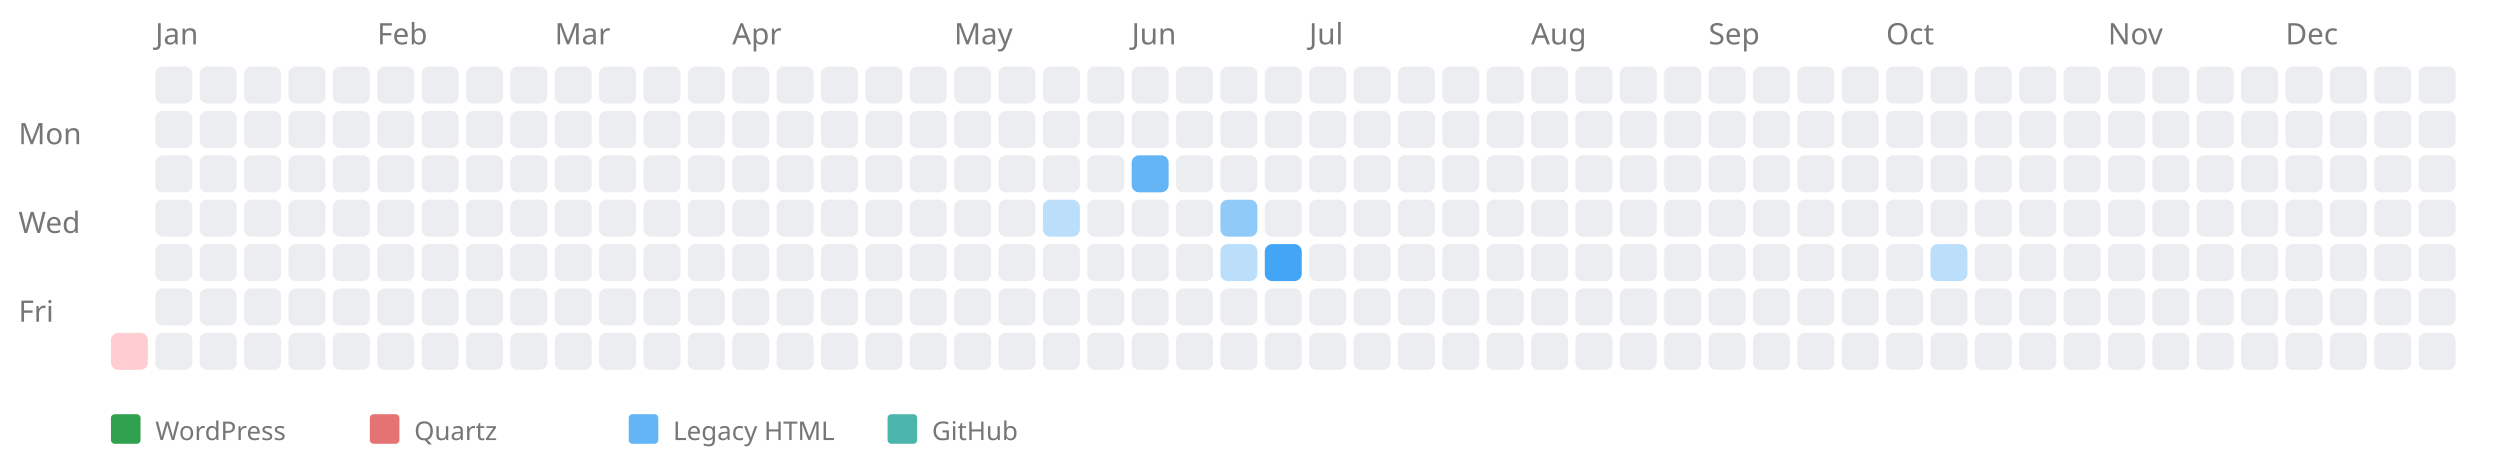
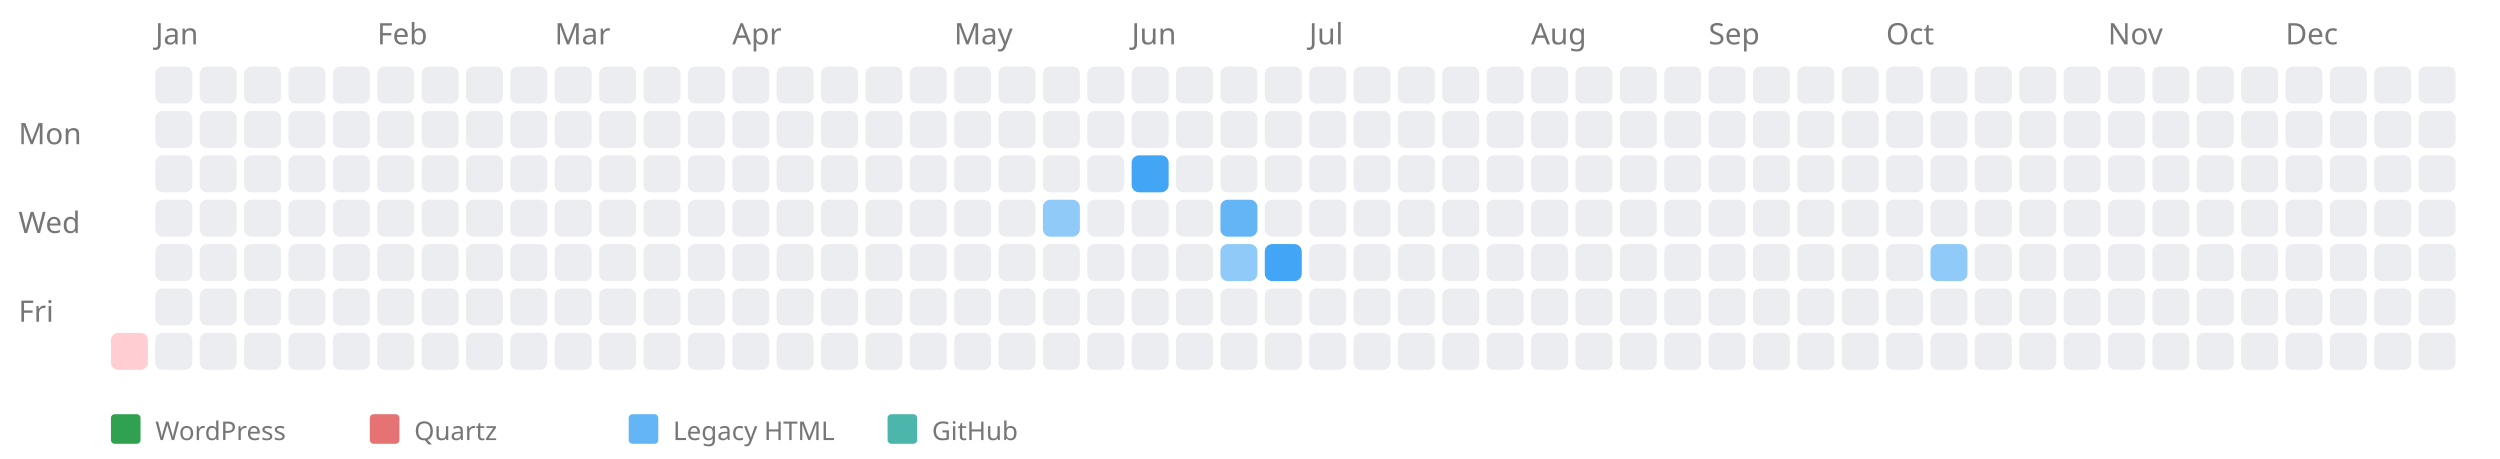
<svg xmlns="http://www.w3.org/2000/svg" width="676" height="124" style="background-color: white;">
  <text x="5" y="39" font-family="sans-serif" font-size="8" fill="#767676">Mon</text>
  <text x="5" y="63" font-family="sans-serif" font-size="8" fill="#767676">Wed</text>
  <text x="5" y="87" font-family="sans-serif" font-size="8" fill="#767676">Fri</text>
  <a href="https://kreier.github.io/quartz/Diary/2000">
    <rect x="30" y="90" width="10" height="10" fill="#ffcdd2" rx="2" ry="2" />
  </a>
  <text x="42" y="12" font-family="sans-serif" font-size="8" fill="#767676">Jan</text>
  <rect x="42" y="18" width="10" height="10" fill="#ebedf0" rx="2" ry="2" />
  <rect x="42" y="30" width="10" height="10" fill="#ebedf0" rx="2" ry="2" />
  <rect x="42" y="42" width="10" height="10" fill="#ebedf0" rx="2" ry="2" />
  <rect x="42" y="54" width="10" height="10" fill="#ebedf0" rx="2" ry="2" />
  <rect x="42" y="66" width="10" height="10" fill="#ebedf0" rx="2" ry="2" />
  <rect x="42" y="78" width="10" height="10" fill="#ebedf0" rx="2" ry="2" />
  <rect x="42" y="90" width="10" height="10" fill="#ebedf0" rx="2" ry="2" />
  <rect x="54" y="18" width="10" height="10" fill="#ebedf0" rx="2" ry="2" />
  <rect x="54" y="30" width="10" height="10" fill="#ebedf0" rx="2" ry="2" />
  <rect x="54" y="42" width="10" height="10" fill="#ebedf0" rx="2" ry="2" />
  <rect x="54" y="54" width="10" height="10" fill="#ebedf0" rx="2" ry="2" />
  <rect x="54" y="66" width="10" height="10" fill="#ebedf0" rx="2" ry="2" />
  <rect x="54" y="78" width="10" height="10" fill="#ebedf0" rx="2" ry="2" />
  <rect x="54" y="90" width="10" height="10" fill="#ebedf0" rx="2" ry="2" />
  <rect x="66" y="18" width="10" height="10" fill="#ebedf0" rx="2" ry="2" />
  <rect x="66" y="30" width="10" height="10" fill="#ebedf0" rx="2" ry="2" />
  <rect x="66" y="42" width="10" height="10" fill="#ebedf0" rx="2" ry="2" />
  <rect x="66" y="54" width="10" height="10" fill="#ebedf0" rx="2" ry="2" />
  <rect x="66" y="66" width="10" height="10" fill="#ebedf0" rx="2" ry="2" />
  <rect x="66" y="78" width="10" height="10" fill="#ebedf0" rx="2" ry="2" />
  <rect x="66" y="90" width="10" height="10" fill="#ebedf0" rx="2" ry="2" />
  <rect x="78" y="18" width="10" height="10" fill="#ebedf0" rx="2" ry="2" />
  <rect x="78" y="30" width="10" height="10" fill="#ebedf0" rx="2" ry="2" />
  <rect x="78" y="42" width="10" height="10" fill="#ebedf0" rx="2" ry="2" />
  <rect x="78" y="54" width="10" height="10" fill="#ebedf0" rx="2" ry="2" />
  <rect x="78" y="66" width="10" height="10" fill="#ebedf0" rx="2" ry="2" />
  <rect x="78" y="78" width="10" height="10" fill="#ebedf0" rx="2" ry="2" />
  <rect x="78" y="90" width="10" height="10" fill="#ebedf0" rx="2" ry="2" />
  <rect x="90" y="18" width="10" height="10" fill="#ebedf0" rx="2" ry="2" />
  <rect x="90" y="30" width="10" height="10" fill="#ebedf0" rx="2" ry="2" />
  <rect x="90" y="42" width="10" height="10" fill="#ebedf0" rx="2" ry="2" />
  <rect x="90" y="54" width="10" height="10" fill="#ebedf0" rx="2" ry="2" />
  <rect x="90" y="66" width="10" height="10" fill="#ebedf0" rx="2" ry="2" />
  <rect x="90" y="78" width="10" height="10" fill="#ebedf0" rx="2" ry="2" />
  <rect x="90" y="90" width="10" height="10" fill="#ebedf0" rx="2" ry="2" />
  <text x="102" y="12" font-family="sans-serif" font-size="8" fill="#767676">Feb</text>
  <rect x="102" y="18" width="10" height="10" fill="#ebedf0" rx="2" ry="2" />
  <rect x="102" y="30" width="10" height="10" fill="#ebedf0" rx="2" ry="2" />
  <rect x="102" y="42" width="10" height="10" fill="#ebedf0" rx="2" ry="2" />
  <rect x="102" y="54" width="10" height="10" fill="#ebedf0" rx="2" ry="2" />
  <rect x="102" y="66" width="10" height="10" fill="#ebedf0" rx="2" ry="2" />
  <rect x="102" y="78" width="10" height="10" fill="#ebedf0" rx="2" ry="2" />
  <rect x="102" y="90" width="10" height="10" fill="#ebedf0" rx="2" ry="2" />
  <rect x="114" y="18" width="10" height="10" fill="#ebedf0" rx="2" ry="2" />
  <rect x="114" y="30" width="10" height="10" fill="#ebedf0" rx="2" ry="2" />
  <rect x="114" y="42" width="10" height="10" fill="#ebedf0" rx="2" ry="2" />
  <rect x="114" y="54" width="10" height="10" fill="#ebedf0" rx="2" ry="2" />
  <rect x="114" y="66" width="10" height="10" fill="#ebedf0" rx="2" ry="2" />
  <rect x="114" y="78" width="10" height="10" fill="#ebedf0" rx="2" ry="2" />
  <rect x="114" y="90" width="10" height="10" fill="#ebedf0" rx="2" ry="2" />
  <rect x="126" y="18" width="10" height="10" fill="#ebedf0" rx="2" ry="2" />
  <rect x="126" y="30" width="10" height="10" fill="#ebedf0" rx="2" ry="2" />
  <rect x="126" y="42" width="10" height="10" fill="#ebedf0" rx="2" ry="2" />
  <rect x="126" y="54" width="10" height="10" fill="#ebedf0" rx="2" ry="2" />
  <rect x="126" y="66" width="10" height="10" fill="#ebedf0" rx="2" ry="2" />
  <rect x="126" y="78" width="10" height="10" fill="#ebedf0" rx="2" ry="2" />
  <rect x="126" y="90" width="10" height="10" fill="#ebedf0" rx="2" ry="2" />
  <rect x="138" y="18" width="10" height="10" fill="#ebedf0" rx="2" ry="2" />
  <rect x="138" y="30" width="10" height="10" fill="#ebedf0" rx="2" ry="2" />
  <rect x="138" y="42" width="10" height="10" fill="#ebedf0" rx="2" ry="2" />
  <rect x="138" y="54" width="10" height="10" fill="#ebedf0" rx="2" ry="2" />
  <rect x="138" y="66" width="10" height="10" fill="#ebedf0" rx="2" ry="2" />
  <rect x="138" y="78" width="10" height="10" fill="#ebedf0" rx="2" ry="2" />
  <rect x="138" y="90" width="10" height="10" fill="#ebedf0" rx="2" ry="2" />
  <text x="150" y="12" font-family="sans-serif" font-size="8" fill="#767676">Mar</text>
  <rect x="150" y="18" width="10" height="10" fill="#ebedf0" rx="2" ry="2" />
  <rect x="150" y="30" width="10" height="10" fill="#ebedf0" rx="2" ry="2" />
  <rect x="150" y="42" width="10" height="10" fill="#ebedf0" rx="2" ry="2" />
  <rect x="150" y="54" width="10" height="10" fill="#ebedf0" rx="2" ry="2" />
  <rect x="150" y="66" width="10" height="10" fill="#ebedf0" rx="2" ry="2" />
  <rect x="150" y="78" width="10" height="10" fill="#ebedf0" rx="2" ry="2" />
  <rect x="150" y="90" width="10" height="10" fill="#ebedf0" rx="2" ry="2" />
  <rect x="162" y="18" width="10" height="10" fill="#ebedf0" rx="2" ry="2" />
  <rect x="162" y="30" width="10" height="10" fill="#ebedf0" rx="2" ry="2" />
  <rect x="162" y="42" width="10" height="10" fill="#ebedf0" rx="2" ry="2" />
  <rect x="162" y="54" width="10" height="10" fill="#ebedf0" rx="2" ry="2" />
  <rect x="162" y="66" width="10" height="10" fill="#ebedf0" rx="2" ry="2" />
  <rect x="162" y="78" width="10" height="10" fill="#ebedf0" rx="2" ry="2" />
  <rect x="162" y="90" width="10" height="10" fill="#ebedf0" rx="2" ry="2" />
  <rect x="174" y="18" width="10" height="10" fill="#ebedf0" rx="2" ry="2" />
  <rect x="174" y="30" width="10" height="10" fill="#ebedf0" rx="2" ry="2" />
  <rect x="174" y="42" width="10" height="10" fill="#ebedf0" rx="2" ry="2" />
  <rect x="174" y="54" width="10" height="10" fill="#ebedf0" rx="2" ry="2" />
  <rect x="174" y="66" width="10" height="10" fill="#ebedf0" rx="2" ry="2" />
  <rect x="174" y="78" width="10" height="10" fill="#ebedf0" rx="2" ry="2" />
  <rect x="174" y="90" width="10" height="10" fill="#ebedf0" rx="2" ry="2" />
  <rect x="186" y="18" width="10" height="10" fill="#ebedf0" rx="2" ry="2" />
  <rect x="186" y="30" width="10" height="10" fill="#ebedf0" rx="2" ry="2" />
  <rect x="186" y="42" width="10" height="10" fill="#ebedf0" rx="2" ry="2" />
  <rect x="186" y="54" width="10" height="10" fill="#ebedf0" rx="2" ry="2" />
  <rect x="186" y="66" width="10" height="10" fill="#ebedf0" rx="2" ry="2" />
  <rect x="186" y="78" width="10" height="10" fill="#ebedf0" rx="2" ry="2" />
  <rect x="186" y="90" width="10" height="10" fill="#ebedf0" rx="2" ry="2" />
  <text x="198" y="12" font-family="sans-serif" font-size="8" fill="#767676">Apr</text>
  <rect x="198" y="18" width="10" height="10" fill="#ebedf0" rx="2" ry="2" />
  <rect x="198" y="30" width="10" height="10" fill="#ebedf0" rx="2" ry="2" />
  <rect x="198" y="42" width="10" height="10" fill="#ebedf0" rx="2" ry="2" />
  <rect x="198" y="54" width="10" height="10" fill="#ebedf0" rx="2" ry="2" />
  <rect x="198" y="66" width="10" height="10" fill="#ebedf0" rx="2" ry="2" />
  <rect x="198" y="78" width="10" height="10" fill="#ebedf0" rx="2" ry="2" />
  <rect x="198" y="90" width="10" height="10" fill="#ebedf0" rx="2" ry="2" />
  <rect x="210" y="18" width="10" height="10" fill="#ebedf0" rx="2" ry="2" />
  <rect x="210" y="30" width="10" height="10" fill="#ebedf0" rx="2" ry="2" />
  <rect x="210" y="42" width="10" height="10" fill="#ebedf0" rx="2" ry="2" />
  <rect x="210" y="54" width="10" height="10" fill="#ebedf0" rx="2" ry="2" />
  <rect x="210" y="66" width="10" height="10" fill="#ebedf0" rx="2" ry="2" />
  <rect x="210" y="78" width="10" height="10" fill="#ebedf0" rx="2" ry="2" />
  <rect x="210" y="90" width="10" height="10" fill="#ebedf0" rx="2" ry="2" />
  <rect x="222" y="18" width="10" height="10" fill="#ebedf0" rx="2" ry="2" />
  <rect x="222" y="30" width="10" height="10" fill="#ebedf0" rx="2" ry="2" />
  <rect x="222" y="42" width="10" height="10" fill="#ebedf0" rx="2" ry="2" />
  <rect x="222" y="54" width="10" height="10" fill="#ebedf0" rx="2" ry="2" />
  <rect x="222" y="66" width="10" height="10" fill="#ebedf0" rx="2" ry="2" />
  <rect x="222" y="78" width="10" height="10" fill="#ebedf0" rx="2" ry="2" />
  <rect x="222" y="90" width="10" height="10" fill="#ebedf0" rx="2" ry="2" />
  <rect x="234" y="18" width="10" height="10" fill="#ebedf0" rx="2" ry="2" />
  <rect x="234" y="30" width="10" height="10" fill="#ebedf0" rx="2" ry="2" />
  <rect x="234" y="42" width="10" height="10" fill="#ebedf0" rx="2" ry="2" />
  <rect x="234" y="54" width="10" height="10" fill="#ebedf0" rx="2" ry="2" />
  <rect x="234" y="66" width="10" height="10" fill="#ebedf0" rx="2" ry="2" />
  <rect x="234" y="78" width="10" height="10" fill="#ebedf0" rx="2" ry="2" />
  <rect x="234" y="90" width="10" height="10" fill="#ebedf0" rx="2" ry="2" />
  <rect x="246" y="18" width="10" height="10" fill="#ebedf0" rx="2" ry="2" />
  <rect x="246" y="30" width="10" height="10" fill="#ebedf0" rx="2" ry="2" />
  <rect x="246" y="42" width="10" height="10" fill="#ebedf0" rx="2" ry="2" />
  <rect x="246" y="54" width="10" height="10" fill="#ebedf0" rx="2" ry="2" />
  <rect x="246" y="66" width="10" height="10" fill="#ebedf0" rx="2" ry="2" />
  <rect x="246" y="78" width="10" height="10" fill="#ebedf0" rx="2" ry="2" />
  <rect x="246" y="90" width="10" height="10" fill="#ebedf0" rx="2" ry="2" />
  <text x="258" y="12" font-family="sans-serif" font-size="8" fill="#767676">May</text>
  <rect x="258" y="18" width="10" height="10" fill="#ebedf0" rx="2" ry="2" />
  <rect x="258" y="30" width="10" height="10" fill="#ebedf0" rx="2" ry="2" />
  <rect x="258" y="42" width="10" height="10" fill="#ebedf0" rx="2" ry="2" />
  <rect x="258" y="54" width="10" height="10" fill="#ebedf0" rx="2" ry="2" />
  <rect x="258" y="66" width="10" height="10" fill="#ebedf0" rx="2" ry="2" />
  <rect x="258" y="78" width="10" height="10" fill="#ebedf0" rx="2" ry="2" />
  <rect x="258" y="90" width="10" height="10" fill="#ebedf0" rx="2" ry="2" />
  <rect x="270" y="18" width="10" height="10" fill="#ebedf0" rx="2" ry="2" />
  <rect x="270" y="30" width="10" height="10" fill="#ebedf0" rx="2" ry="2" />
  <rect x="270" y="42" width="10" height="10" fill="#ebedf0" rx="2" ry="2" />
  <rect x="270" y="54" width="10" height="10" fill="#ebedf0" rx="2" ry="2" />
  <rect x="270" y="66" width="10" height="10" fill="#ebedf0" rx="2" ry="2" />
  <rect x="270" y="78" width="10" height="10" fill="#ebedf0" rx="2" ry="2" />
  <rect x="270" y="90" width="10" height="10" fill="#ebedf0" rx="2" ry="2" />
  <rect x="282" y="18" width="10" height="10" fill="#ebedf0" rx="2" ry="2" />
  <rect x="282" y="30" width="10" height="10" fill="#ebedf0" rx="2" ry="2" />
  <rect x="282" y="42" width="10" height="10" fill="#ebedf0" rx="2" ry="2" />
  <a href="https://saiht.de/legacy/projekte/11freundschaft.html">
-     <rect x="282" y="54" width="10" height="10" fill="#bbdefb" rx="2" ry="2" />
+     <rect x="282" y="54" width="10" height="10" fill="#90caf9" rx="2" ry="2" />
  </a>
  <rect x="282" y="66" width="10" height="10" fill="#ebedf0" rx="2" ry="2" />
  <rect x="282" y="78" width="10" height="10" fill="#ebedf0" rx="2" ry="2" />
  <rect x="282" y="90" width="10" height="10" fill="#ebedf0" rx="2" ry="2" />
  <rect x="294" y="18" width="10" height="10" fill="#ebedf0" rx="2" ry="2" />
  <rect x="294" y="30" width="10" height="10" fill="#ebedf0" rx="2" ry="2" />
  <rect x="294" y="42" width="10" height="10" fill="#ebedf0" rx="2" ry="2" />
  <rect x="294" y="54" width="10" height="10" fill="#ebedf0" rx="2" ry="2" />
  <rect x="294" y="66" width="10" height="10" fill="#ebedf0" rx="2" ry="2" />
  <rect x="294" y="78" width="10" height="10" fill="#ebedf0" rx="2" ry="2" />
  <rect x="294" y="90" width="10" height="10" fill="#ebedf0" rx="2" ry="2" />
  <text x="306" y="12" font-family="sans-serif" font-size="8" fill="#767676">Jun</text>
  <rect x="306" y="18" width="10" height="10" fill="#ebedf0" rx="2" ry="2" />
  <rect x="306" y="30" width="10" height="10" fill="#ebedf0" rx="2" ry="2" />
  <a href="https://saiht.de/legacy/computer/crazy.html">
-     <rect x="306" y="42" width="10" height="10" fill="#64b5f6" rx="2" ry="2" />
+     <rect x="306" y="42" width="10" height="10" fill="#42a5f5" rx="2" ry="2" />
  </a>
  <rect x="306" y="54" width="10" height="10" fill="#ebedf0" rx="2" ry="2" />
  <rect x="306" y="66" width="10" height="10" fill="#ebedf0" rx="2" ry="2" />
  <rect x="306" y="78" width="10" height="10" fill="#ebedf0" rx="2" ry="2" />
  <rect x="306" y="90" width="10" height="10" fill="#ebedf0" rx="2" ry="2" />
  <rect x="318" y="18" width="10" height="10" fill="#ebedf0" rx="2" ry="2" />
  <rect x="318" y="30" width="10" height="10" fill="#ebedf0" rx="2" ry="2" />
  <rect x="318" y="42" width="10" height="10" fill="#ebedf0" rx="2" ry="2" />
  <rect x="318" y="54" width="10" height="10" fill="#ebedf0" rx="2" ry="2" />
  <rect x="318" y="66" width="10" height="10" fill="#ebedf0" rx="2" ry="2" />
  <rect x="318" y="78" width="10" height="10" fill="#ebedf0" rx="2" ry="2" />
  <rect x="318" y="90" width="10" height="10" fill="#ebedf0" rx="2" ry="2" />
  <rect x="330" y="18" width="10" height="10" fill="#ebedf0" rx="2" ry="2" />
  <rect x="330" y="30" width="10" height="10" fill="#ebedf0" rx="2" ry="2" />
  <rect x="330" y="42" width="10" height="10" fill="#ebedf0" rx="2" ry="2" />
  <a href="https://saiht.de/legacy/computer/atx.html">
-     <rect x="330" y="54" width="10" height="10" fill="#90caf9" rx="2" ry="2" />
+     <rect x="330" y="54" width="10" height="10" fill="#64b5f6" rx="2" ry="2" />
  </a>
  <a href="https://saiht.de/legacy/computer/inder.html">
-     <rect x="330" y="66" width="10" height="10" fill="#bbdefb" rx="2" ry="2" />
+     <rect x="330" y="66" width="10" height="10" fill="#90caf9" rx="2" ry="2" />
  </a>
  <rect x="330" y="78" width="10" height="10" fill="#ebedf0" rx="2" ry="2" />
  <rect x="330" y="90" width="10" height="10" fill="#ebedf0" rx="2" ry="2" />
  <rect x="342" y="18" width="10" height="10" fill="#ebedf0" rx="2" ry="2" />
  <rect x="342" y="30" width="10" height="10" fill="#ebedf0" rx="2" ry="2" />
  <rect x="342" y="42" width="10" height="10" fill="#ebedf0" rx="2" ry="2" />
  <rect x="342" y="54" width="10" height="10" fill="#ebedf0" rx="2" ry="2" />
  <a href="https://saiht.de/legacy/projekte/10wahrheit.html">
    <rect x="342" y="66" width="10" height="10" fill="#42a5f5" rx="2" ry="2" />
  </a>
  <rect x="342" y="78" width="10" height="10" fill="#ebedf0" rx="2" ry="2" />
  <rect x="342" y="90" width="10" height="10" fill="#ebedf0" rx="2" ry="2" />
  <text x="354" y="12" font-family="sans-serif" font-size="8" fill="#767676">Jul</text>
  <rect x="354" y="18" width="10" height="10" fill="#ebedf0" rx="2" ry="2" />
  <rect x="354" y="30" width="10" height="10" fill="#ebedf0" rx="2" ry="2" />
  <rect x="354" y="42" width="10" height="10" fill="#ebedf0" rx="2" ry="2" />
  <rect x="354" y="54" width="10" height="10" fill="#ebedf0" rx="2" ry="2" />
  <rect x="354" y="66" width="10" height="10" fill="#ebedf0" rx="2" ry="2" />
  <rect x="354" y="78" width="10" height="10" fill="#ebedf0" rx="2" ry="2" />
  <rect x="354" y="90" width="10" height="10" fill="#ebedf0" rx="2" ry="2" />
  <rect x="366" y="18" width="10" height="10" fill="#ebedf0" rx="2" ry="2" />
  <rect x="366" y="30" width="10" height="10" fill="#ebedf0" rx="2" ry="2" />
  <rect x="366" y="42" width="10" height="10" fill="#ebedf0" rx="2" ry="2" />
  <rect x="366" y="54" width="10" height="10" fill="#ebedf0" rx="2" ry="2" />
  <rect x="366" y="66" width="10" height="10" fill="#ebedf0" rx="2" ry="2" />
  <rect x="366" y="78" width="10" height="10" fill="#ebedf0" rx="2" ry="2" />
  <rect x="366" y="90" width="10" height="10" fill="#ebedf0" rx="2" ry="2" />
  <rect x="378" y="18" width="10" height="10" fill="#ebedf0" rx="2" ry="2" />
  <rect x="378" y="30" width="10" height="10" fill="#ebedf0" rx="2" ry="2" />
  <rect x="378" y="42" width="10" height="10" fill="#ebedf0" rx="2" ry="2" />
  <rect x="378" y="54" width="10" height="10" fill="#ebedf0" rx="2" ry="2" />
  <rect x="378" y="66" width="10" height="10" fill="#ebedf0" rx="2" ry="2" />
  <rect x="378" y="78" width="10" height="10" fill="#ebedf0" rx="2" ry="2" />
  <rect x="378" y="90" width="10" height="10" fill="#ebedf0" rx="2" ry="2" />
  <rect x="390" y="18" width="10" height="10" fill="#ebedf0" rx="2" ry="2" />
  <rect x="390" y="30" width="10" height="10" fill="#ebedf0" rx="2" ry="2" />
  <rect x="390" y="42" width="10" height="10" fill="#ebedf0" rx="2" ry="2" />
  <rect x="390" y="54" width="10" height="10" fill="#ebedf0" rx="2" ry="2" />
  <rect x="390" y="66" width="10" height="10" fill="#ebedf0" rx="2" ry="2" />
  <rect x="390" y="78" width="10" height="10" fill="#ebedf0" rx="2" ry="2" />
  <rect x="390" y="90" width="10" height="10" fill="#ebedf0" rx="2" ry="2" />
  <rect x="402" y="18" width="10" height="10" fill="#ebedf0" rx="2" ry="2" />
  <rect x="402" y="30" width="10" height="10" fill="#ebedf0" rx="2" ry="2" />
  <rect x="402" y="42" width="10" height="10" fill="#ebedf0" rx="2" ry="2" />
  <rect x="402" y="54" width="10" height="10" fill="#ebedf0" rx="2" ry="2" />
  <rect x="402" y="66" width="10" height="10" fill="#ebedf0" rx="2" ry="2" />
  <rect x="402" y="78" width="10" height="10" fill="#ebedf0" rx="2" ry="2" />
  <rect x="402" y="90" width="10" height="10" fill="#ebedf0" rx="2" ry="2" />
  <text x="414" y="12" font-family="sans-serif" font-size="8" fill="#767676">Aug</text>
  <rect x="414" y="18" width="10" height="10" fill="#ebedf0" rx="2" ry="2" />
  <rect x="414" y="30" width="10" height="10" fill="#ebedf0" rx="2" ry="2" />
  <rect x="414" y="42" width="10" height="10" fill="#ebedf0" rx="2" ry="2" />
  <rect x="414" y="54" width="10" height="10" fill="#ebedf0" rx="2" ry="2" />
  <rect x="414" y="66" width="10" height="10" fill="#ebedf0" rx="2" ry="2" />
  <rect x="414" y="78" width="10" height="10" fill="#ebedf0" rx="2" ry="2" />
  <rect x="414" y="90" width="10" height="10" fill="#ebedf0" rx="2" ry="2" />
  <rect x="426" y="18" width="10" height="10" fill="#ebedf0" rx="2" ry="2" />
  <rect x="426" y="30" width="10" height="10" fill="#ebedf0" rx="2" ry="2" />
  <rect x="426" y="42" width="10" height="10" fill="#ebedf0" rx="2" ry="2" />
  <rect x="426" y="54" width="10" height="10" fill="#ebedf0" rx="2" ry="2" />
  <rect x="426" y="66" width="10" height="10" fill="#ebedf0" rx="2" ry="2" />
  <rect x="426" y="78" width="10" height="10" fill="#ebedf0" rx="2" ry="2" />
  <rect x="426" y="90" width="10" height="10" fill="#ebedf0" rx="2" ry="2" />
  <rect x="438" y="18" width="10" height="10" fill="#ebedf0" rx="2" ry="2" />
  <rect x="438" y="30" width="10" height="10" fill="#ebedf0" rx="2" ry="2" />
  <rect x="438" y="42" width="10" height="10" fill="#ebedf0" rx="2" ry="2" />
  <rect x="438" y="54" width="10" height="10" fill="#ebedf0" rx="2" ry="2" />
  <rect x="438" y="66" width="10" height="10" fill="#ebedf0" rx="2" ry="2" />
  <rect x="438" y="78" width="10" height="10" fill="#ebedf0" rx="2" ry="2" />
  <rect x="438" y="90" width="10" height="10" fill="#ebedf0" rx="2" ry="2" />
  <rect x="450" y="18" width="10" height="10" fill="#ebedf0" rx="2" ry="2" />
  <rect x="450" y="30" width="10" height="10" fill="#ebedf0" rx="2" ry="2" />
  <rect x="450" y="42" width="10" height="10" fill="#ebedf0" rx="2" ry="2" />
  <rect x="450" y="54" width="10" height="10" fill="#ebedf0" rx="2" ry="2" />
  <rect x="450" y="66" width="10" height="10" fill="#ebedf0" rx="2" ry="2" />
  <rect x="450" y="78" width="10" height="10" fill="#ebedf0" rx="2" ry="2" />
  <rect x="450" y="90" width="10" height="10" fill="#ebedf0" rx="2" ry="2" />
  <text x="462" y="12" font-family="sans-serif" font-size="8" fill="#767676">Sep</text>
  <rect x="462" y="18" width="10" height="10" fill="#ebedf0" rx="2" ry="2" />
  <rect x="462" y="30" width="10" height="10" fill="#ebedf0" rx="2" ry="2" />
  <rect x="462" y="42" width="10" height="10" fill="#ebedf0" rx="2" ry="2" />
  <rect x="462" y="54" width="10" height="10" fill="#ebedf0" rx="2" ry="2" />
  <rect x="462" y="66" width="10" height="10" fill="#ebedf0" rx="2" ry="2" />
  <rect x="462" y="78" width="10" height="10" fill="#ebedf0" rx="2" ry="2" />
  <rect x="462" y="90" width="10" height="10" fill="#ebedf0" rx="2" ry="2" />
  <rect x="474" y="18" width="10" height="10" fill="#ebedf0" rx="2" ry="2" />
  <rect x="474" y="30" width="10" height="10" fill="#ebedf0" rx="2" ry="2" />
  <rect x="474" y="42" width="10" height="10" fill="#ebedf0" rx="2" ry="2" />
  <rect x="474" y="54" width="10" height="10" fill="#ebedf0" rx="2" ry="2" />
  <rect x="474" y="66" width="10" height="10" fill="#ebedf0" rx="2" ry="2" />
  <rect x="474" y="78" width="10" height="10" fill="#ebedf0" rx="2" ry="2" />
  <rect x="474" y="90" width="10" height="10" fill="#ebedf0" rx="2" ry="2" />
  <rect x="486" y="18" width="10" height="10" fill="#ebedf0" rx="2" ry="2" />
  <rect x="486" y="30" width="10" height="10" fill="#ebedf0" rx="2" ry="2" />
  <rect x="486" y="42" width="10" height="10" fill="#ebedf0" rx="2" ry="2" />
  <rect x="486" y="54" width="10" height="10" fill="#ebedf0" rx="2" ry="2" />
  <rect x="486" y="66" width="10" height="10" fill="#ebedf0" rx="2" ry="2" />
  <rect x="486" y="78" width="10" height="10" fill="#ebedf0" rx="2" ry="2" />
  <rect x="486" y="90" width="10" height="10" fill="#ebedf0" rx="2" ry="2" />
  <rect x="498" y="18" width="10" height="10" fill="#ebedf0" rx="2" ry="2" />
  <rect x="498" y="30" width="10" height="10" fill="#ebedf0" rx="2" ry="2" />
  <rect x="498" y="42" width="10" height="10" fill="#ebedf0" rx="2" ry="2" />
  <rect x="498" y="54" width="10" height="10" fill="#ebedf0" rx="2" ry="2" />
  <rect x="498" y="66" width="10" height="10" fill="#ebedf0" rx="2" ry="2" />
  <rect x="498" y="78" width="10" height="10" fill="#ebedf0" rx="2" ry="2" />
  <rect x="498" y="90" width="10" height="10" fill="#ebedf0" rx="2" ry="2" />
  <text x="510" y="12" font-family="sans-serif" font-size="8" fill="#767676">Oct</text>
  <rect x="510" y="18" width="10" height="10" fill="#ebedf0" rx="2" ry="2" />
  <rect x="510" y="30" width="10" height="10" fill="#ebedf0" rx="2" ry="2" />
  <rect x="510" y="42" width="10" height="10" fill="#ebedf0" rx="2" ry="2" />
  <rect x="510" y="54" width="10" height="10" fill="#ebedf0" rx="2" ry="2" />
  <rect x="510" y="66" width="10" height="10" fill="#ebedf0" rx="2" ry="2" />
  <rect x="510" y="78" width="10" height="10" fill="#ebedf0" rx="2" ry="2" />
  <rect x="510" y="90" width="10" height="10" fill="#ebedf0" rx="2" ry="2" />
  <rect x="522" y="18" width="10" height="10" fill="#ebedf0" rx="2" ry="2" />
  <rect x="522" y="30" width="10" height="10" fill="#ebedf0" rx="2" ry="2" />
  <rect x="522" y="42" width="10" height="10" fill="#ebedf0" rx="2" ry="2" />
  <rect x="522" y="54" width="10" height="10" fill="#ebedf0" rx="2" ry="2" />
  <a href="https://saiht.de/legacy/physik/reform.html">
-     <rect x="522" y="66" width="10" height="10" fill="#bbdefb" rx="2" ry="2" />
+     <rect x="522" y="66" width="10" height="10" fill="#90caf9" rx="2" ry="2" />
  </a>
  <rect x="522" y="78" width="10" height="10" fill="#ebedf0" rx="2" ry="2" />
  <rect x="522" y="90" width="10" height="10" fill="#ebedf0" rx="2" ry="2" />
  <rect x="534" y="18" width="10" height="10" fill="#ebedf0" rx="2" ry="2" />
  <rect x="534" y="30" width="10" height="10" fill="#ebedf0" rx="2" ry="2" />
  <rect x="534" y="42" width="10" height="10" fill="#ebedf0" rx="2" ry="2" />
  <rect x="534" y="54" width="10" height="10" fill="#ebedf0" rx="2" ry="2" />
  <rect x="534" y="66" width="10" height="10" fill="#ebedf0" rx="2" ry="2" />
  <rect x="534" y="78" width="10" height="10" fill="#ebedf0" rx="2" ry="2" />
  <rect x="534" y="90" width="10" height="10" fill="#ebedf0" rx="2" ry="2" />
  <rect x="546" y="18" width="10" height="10" fill="#ebedf0" rx="2" ry="2" />
  <rect x="546" y="30" width="10" height="10" fill="#ebedf0" rx="2" ry="2" />
  <rect x="546" y="42" width="10" height="10" fill="#ebedf0" rx="2" ry="2" />
  <rect x="546" y="54" width="10" height="10" fill="#ebedf0" rx="2" ry="2" />
  <rect x="546" y="66" width="10" height="10" fill="#ebedf0" rx="2" ry="2" />
  <rect x="546" y="78" width="10" height="10" fill="#ebedf0" rx="2" ry="2" />
  <rect x="546" y="90" width="10" height="10" fill="#ebedf0" rx="2" ry="2" />
  <rect x="558" y="18" width="10" height="10" fill="#ebedf0" rx="2" ry="2" />
  <rect x="558" y="30" width="10" height="10" fill="#ebedf0" rx="2" ry="2" />
  <rect x="558" y="42" width="10" height="10" fill="#ebedf0" rx="2" ry="2" />
  <rect x="558" y="54" width="10" height="10" fill="#ebedf0" rx="2" ry="2" />
  <rect x="558" y="66" width="10" height="10" fill="#ebedf0" rx="2" ry="2" />
  <rect x="558" y="78" width="10" height="10" fill="#ebedf0" rx="2" ry="2" />
  <rect x="558" y="90" width="10" height="10" fill="#ebedf0" rx="2" ry="2" />
  <text x="570" y="12" font-family="sans-serif" font-size="8" fill="#767676">Nov</text>
  <rect x="570" y="18" width="10" height="10" fill="#ebedf0" rx="2" ry="2" />
  <rect x="570" y="30" width="10" height="10" fill="#ebedf0" rx="2" ry="2" />
  <rect x="570" y="42" width="10" height="10" fill="#ebedf0" rx="2" ry="2" />
  <rect x="570" y="54" width="10" height="10" fill="#ebedf0" rx="2" ry="2" />
  <rect x="570" y="66" width="10" height="10" fill="#ebedf0" rx="2" ry="2" />
  <rect x="570" y="78" width="10" height="10" fill="#ebedf0" rx="2" ry="2" />
  <rect x="570" y="90" width="10" height="10" fill="#ebedf0" rx="2" ry="2" />
  <rect x="582" y="18" width="10" height="10" fill="#ebedf0" rx="2" ry="2" />
  <rect x="582" y="30" width="10" height="10" fill="#ebedf0" rx="2" ry="2" />
  <rect x="582" y="42" width="10" height="10" fill="#ebedf0" rx="2" ry="2" />
  <rect x="582" y="54" width="10" height="10" fill="#ebedf0" rx="2" ry="2" />
  <rect x="582" y="66" width="10" height="10" fill="#ebedf0" rx="2" ry="2" />
  <rect x="582" y="78" width="10" height="10" fill="#ebedf0" rx="2" ry="2" />
  <rect x="582" y="90" width="10" height="10" fill="#ebedf0" rx="2" ry="2" />
  <rect x="594" y="18" width="10" height="10" fill="#ebedf0" rx="2" ry="2" />
  <rect x="594" y="30" width="10" height="10" fill="#ebedf0" rx="2" ry="2" />
  <rect x="594" y="42" width="10" height="10" fill="#ebedf0" rx="2" ry="2" />
  <rect x="594" y="54" width="10" height="10" fill="#ebedf0" rx="2" ry="2" />
  <rect x="594" y="66" width="10" height="10" fill="#ebedf0" rx="2" ry="2" />
  <rect x="594" y="78" width="10" height="10" fill="#ebedf0" rx="2" ry="2" />
  <rect x="594" y="90" width="10" height="10" fill="#ebedf0" rx="2" ry="2" />
  <rect x="606" y="18" width="10" height="10" fill="#ebedf0" rx="2" ry="2" />
  <rect x="606" y="30" width="10" height="10" fill="#ebedf0" rx="2" ry="2" />
  <rect x="606" y="42" width="10" height="10" fill="#ebedf0" rx="2" ry="2" />
  <rect x="606" y="54" width="10" height="10" fill="#ebedf0" rx="2" ry="2" />
  <rect x="606" y="66" width="10" height="10" fill="#ebedf0" rx="2" ry="2" />
  <rect x="606" y="78" width="10" height="10" fill="#ebedf0" rx="2" ry="2" />
  <rect x="606" y="90" width="10" height="10" fill="#ebedf0" rx="2" ry="2" />
  <text x="618" y="12" font-family="sans-serif" font-size="8" fill="#767676">Dec</text>
  <rect x="618" y="18" width="10" height="10" fill="#ebedf0" rx="2" ry="2" />
  <rect x="618" y="30" width="10" height="10" fill="#ebedf0" rx="2" ry="2" />
  <rect x="618" y="42" width="10" height="10" fill="#ebedf0" rx="2" ry="2" />
  <rect x="618" y="54" width="10" height="10" fill="#ebedf0" rx="2" ry="2" />
  <rect x="618" y="66" width="10" height="10" fill="#ebedf0" rx="2" ry="2" />
  <rect x="618" y="78" width="10" height="10" fill="#ebedf0" rx="2" ry="2" />
  <rect x="618" y="90" width="10" height="10" fill="#ebedf0" rx="2" ry="2" />
  <rect x="630" y="18" width="10" height="10" fill="#ebedf0" rx="2" ry="2" />
  <rect x="630" y="30" width="10" height="10" fill="#ebedf0" rx="2" ry="2" />
  <rect x="630" y="42" width="10" height="10" fill="#ebedf0" rx="2" ry="2" />
  <rect x="630" y="54" width="10" height="10" fill="#ebedf0" rx="2" ry="2" />
  <rect x="630" y="66" width="10" height="10" fill="#ebedf0" rx="2" ry="2" />
  <rect x="630" y="78" width="10" height="10" fill="#ebedf0" rx="2" ry="2" />
  <rect x="630" y="90" width="10" height="10" fill="#ebedf0" rx="2" ry="2" />
  <rect x="642" y="18" width="10" height="10" fill="#ebedf0" rx="2" ry="2" />
  <rect x="642" y="30" width="10" height="10" fill="#ebedf0" rx="2" ry="2" />
  <rect x="642" y="42" width="10" height="10" fill="#ebedf0" rx="2" ry="2" />
  <rect x="642" y="54" width="10" height="10" fill="#ebedf0" rx="2" ry="2" />
  <rect x="642" y="66" width="10" height="10" fill="#ebedf0" rx="2" ry="2" />
  <rect x="642" y="78" width="10" height="10" fill="#ebedf0" rx="2" ry="2" />
  <rect x="642" y="90" width="10" height="10" fill="#ebedf0" rx="2" ry="2" />
  <rect x="654" y="18" width="10" height="10" fill="#ebedf0" rx="2" ry="2" />
  <rect x="654" y="30" width="10" height="10" fill="#ebedf0" rx="2" ry="2" />
  <rect x="654" y="42" width="10" height="10" fill="#ebedf0" rx="2" ry="2" />
  <rect x="654" y="54" width="10" height="10" fill="#ebedf0" rx="2" ry="2" />
  <rect x="654" y="66" width="10" height="10" fill="#ebedf0" rx="2" ry="2" />
  <rect x="654" y="78" width="10" height="10" fill="#ebedf0" rx="2" ry="2" />
  <rect x="654" y="90" width="10" height="10" fill="#ebedf0" rx="2" ry="2" />
  <rect x="30" y="112" width="8" height="8" fill="#30a14e" rx="1" ry="1" />
  <text x="42" y="119" font-family="sans-serif" font-size="7" fill="#767676">WordPress</text>
  <rect x="100" y="112" width="8" height="8" fill="#e57373" rx="1" ry="1" />
  <text x="112" y="119" font-family="sans-serif" font-size="7" fill="#767676">Quartz</text>
  <rect x="170" y="112" width="8" height="8" fill="#64b5f6" rx="1" ry="1" />
  <text x="182" y="119" font-family="sans-serif" font-size="7" fill="#767676">Legacy HTML</text>
  <rect x="240" y="112" width="8" height="8" fill="#4db6ac" rx="1" ry="1" />
  <text x="252" y="119" font-family="sans-serif" font-size="7" fill="#767676">GitHub</text>
</svg>
